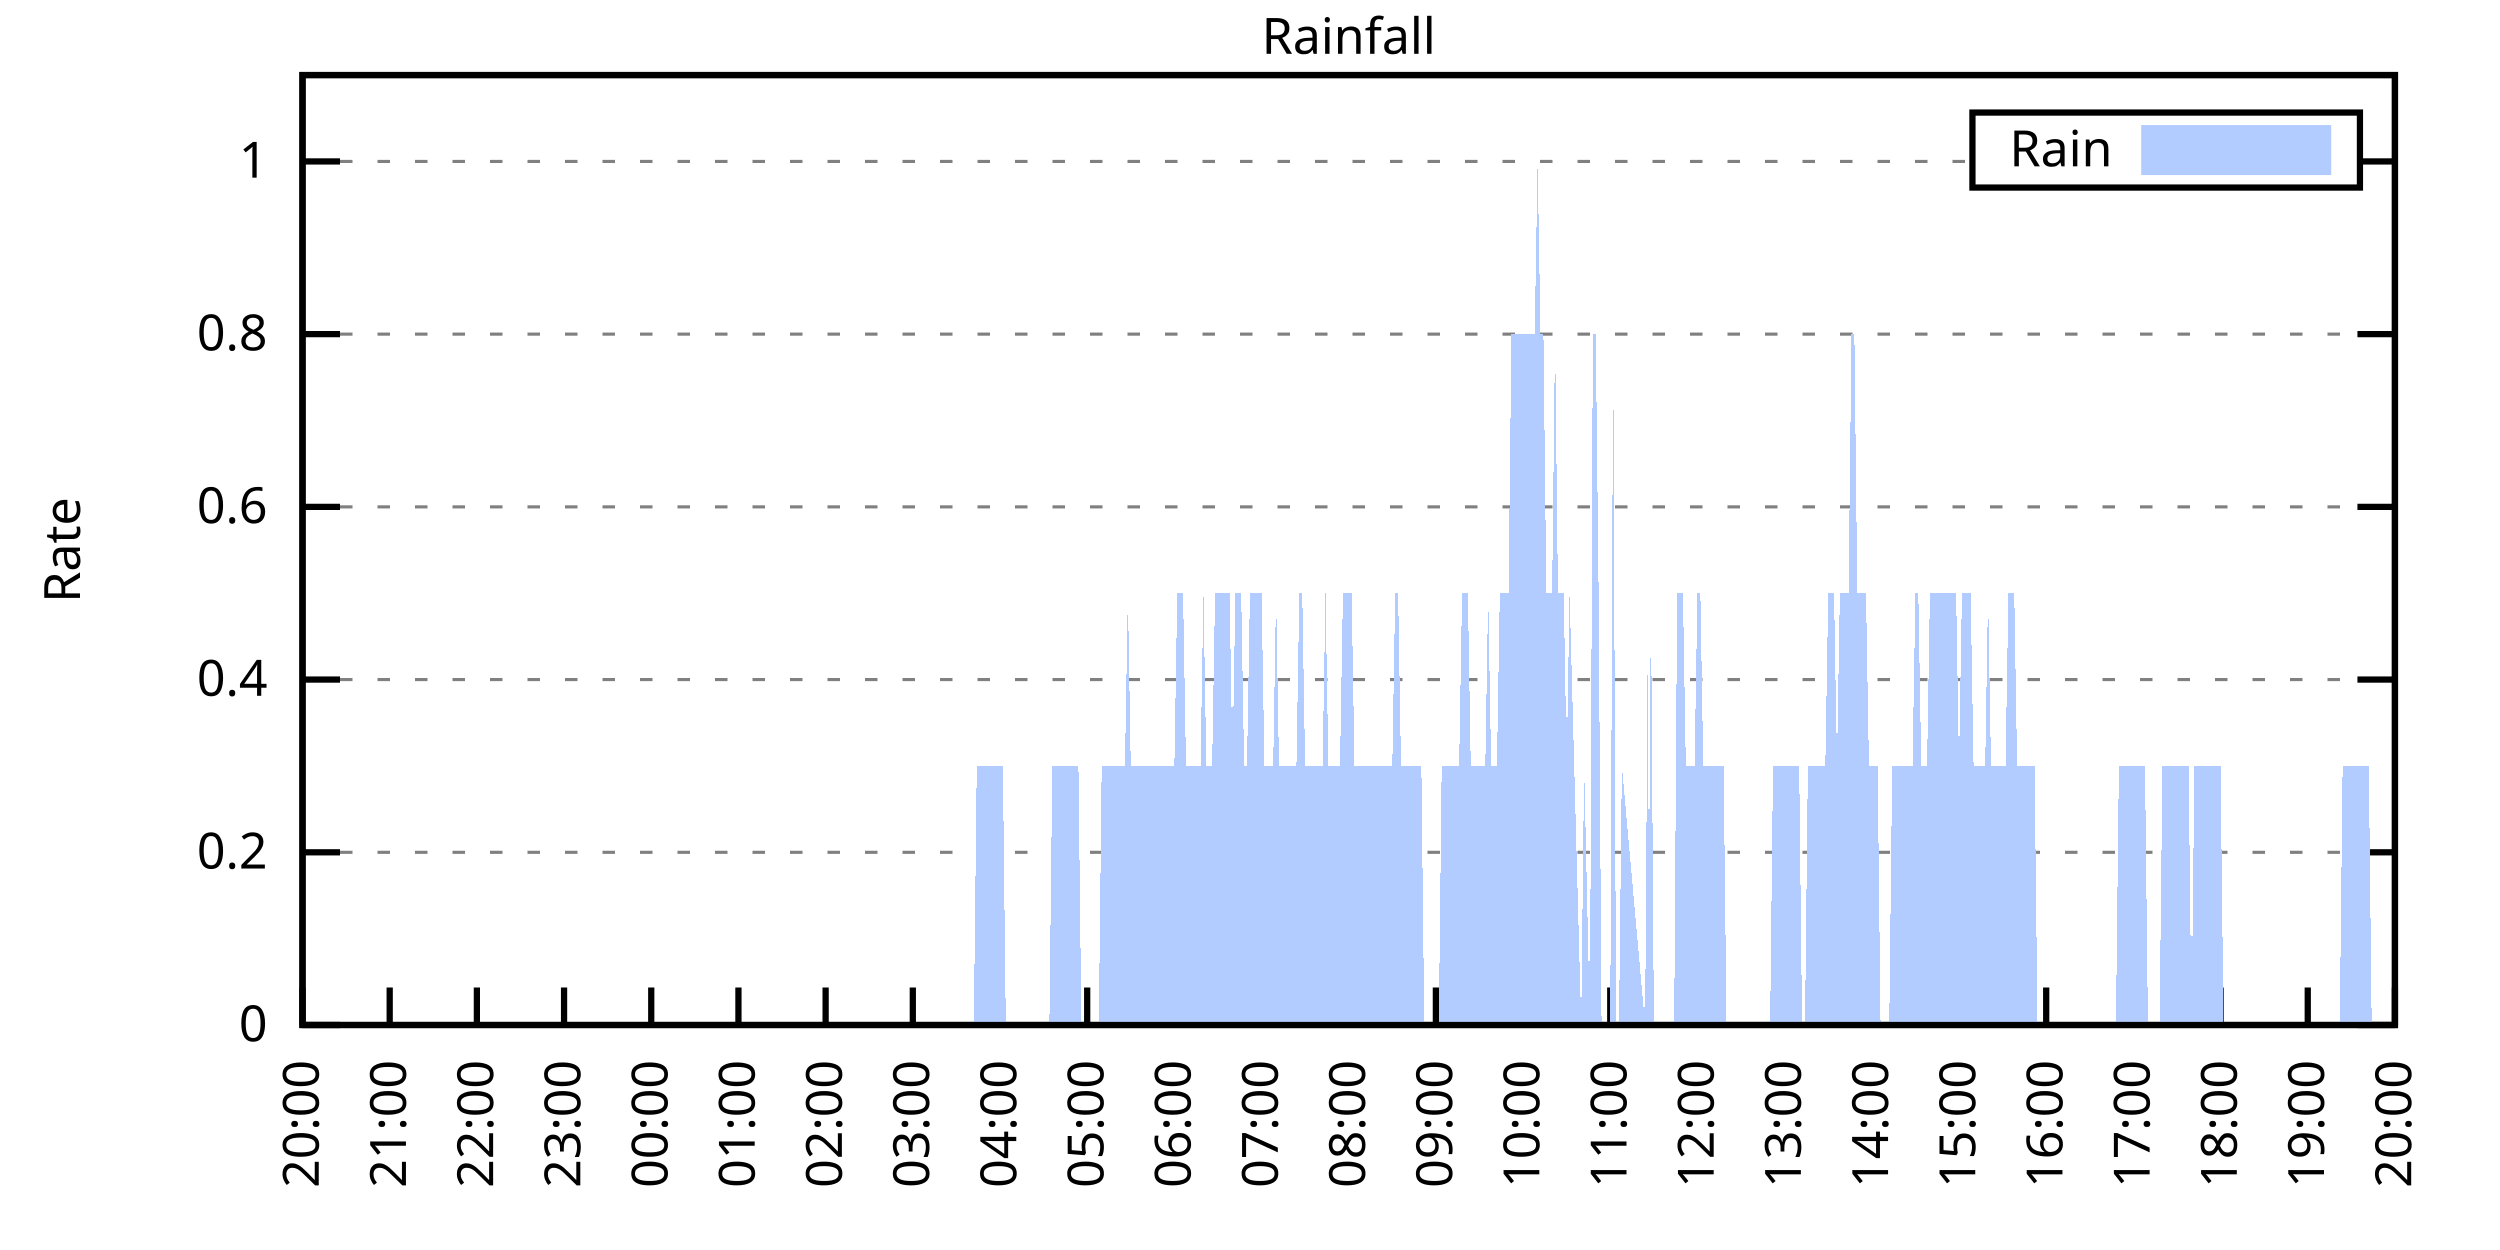
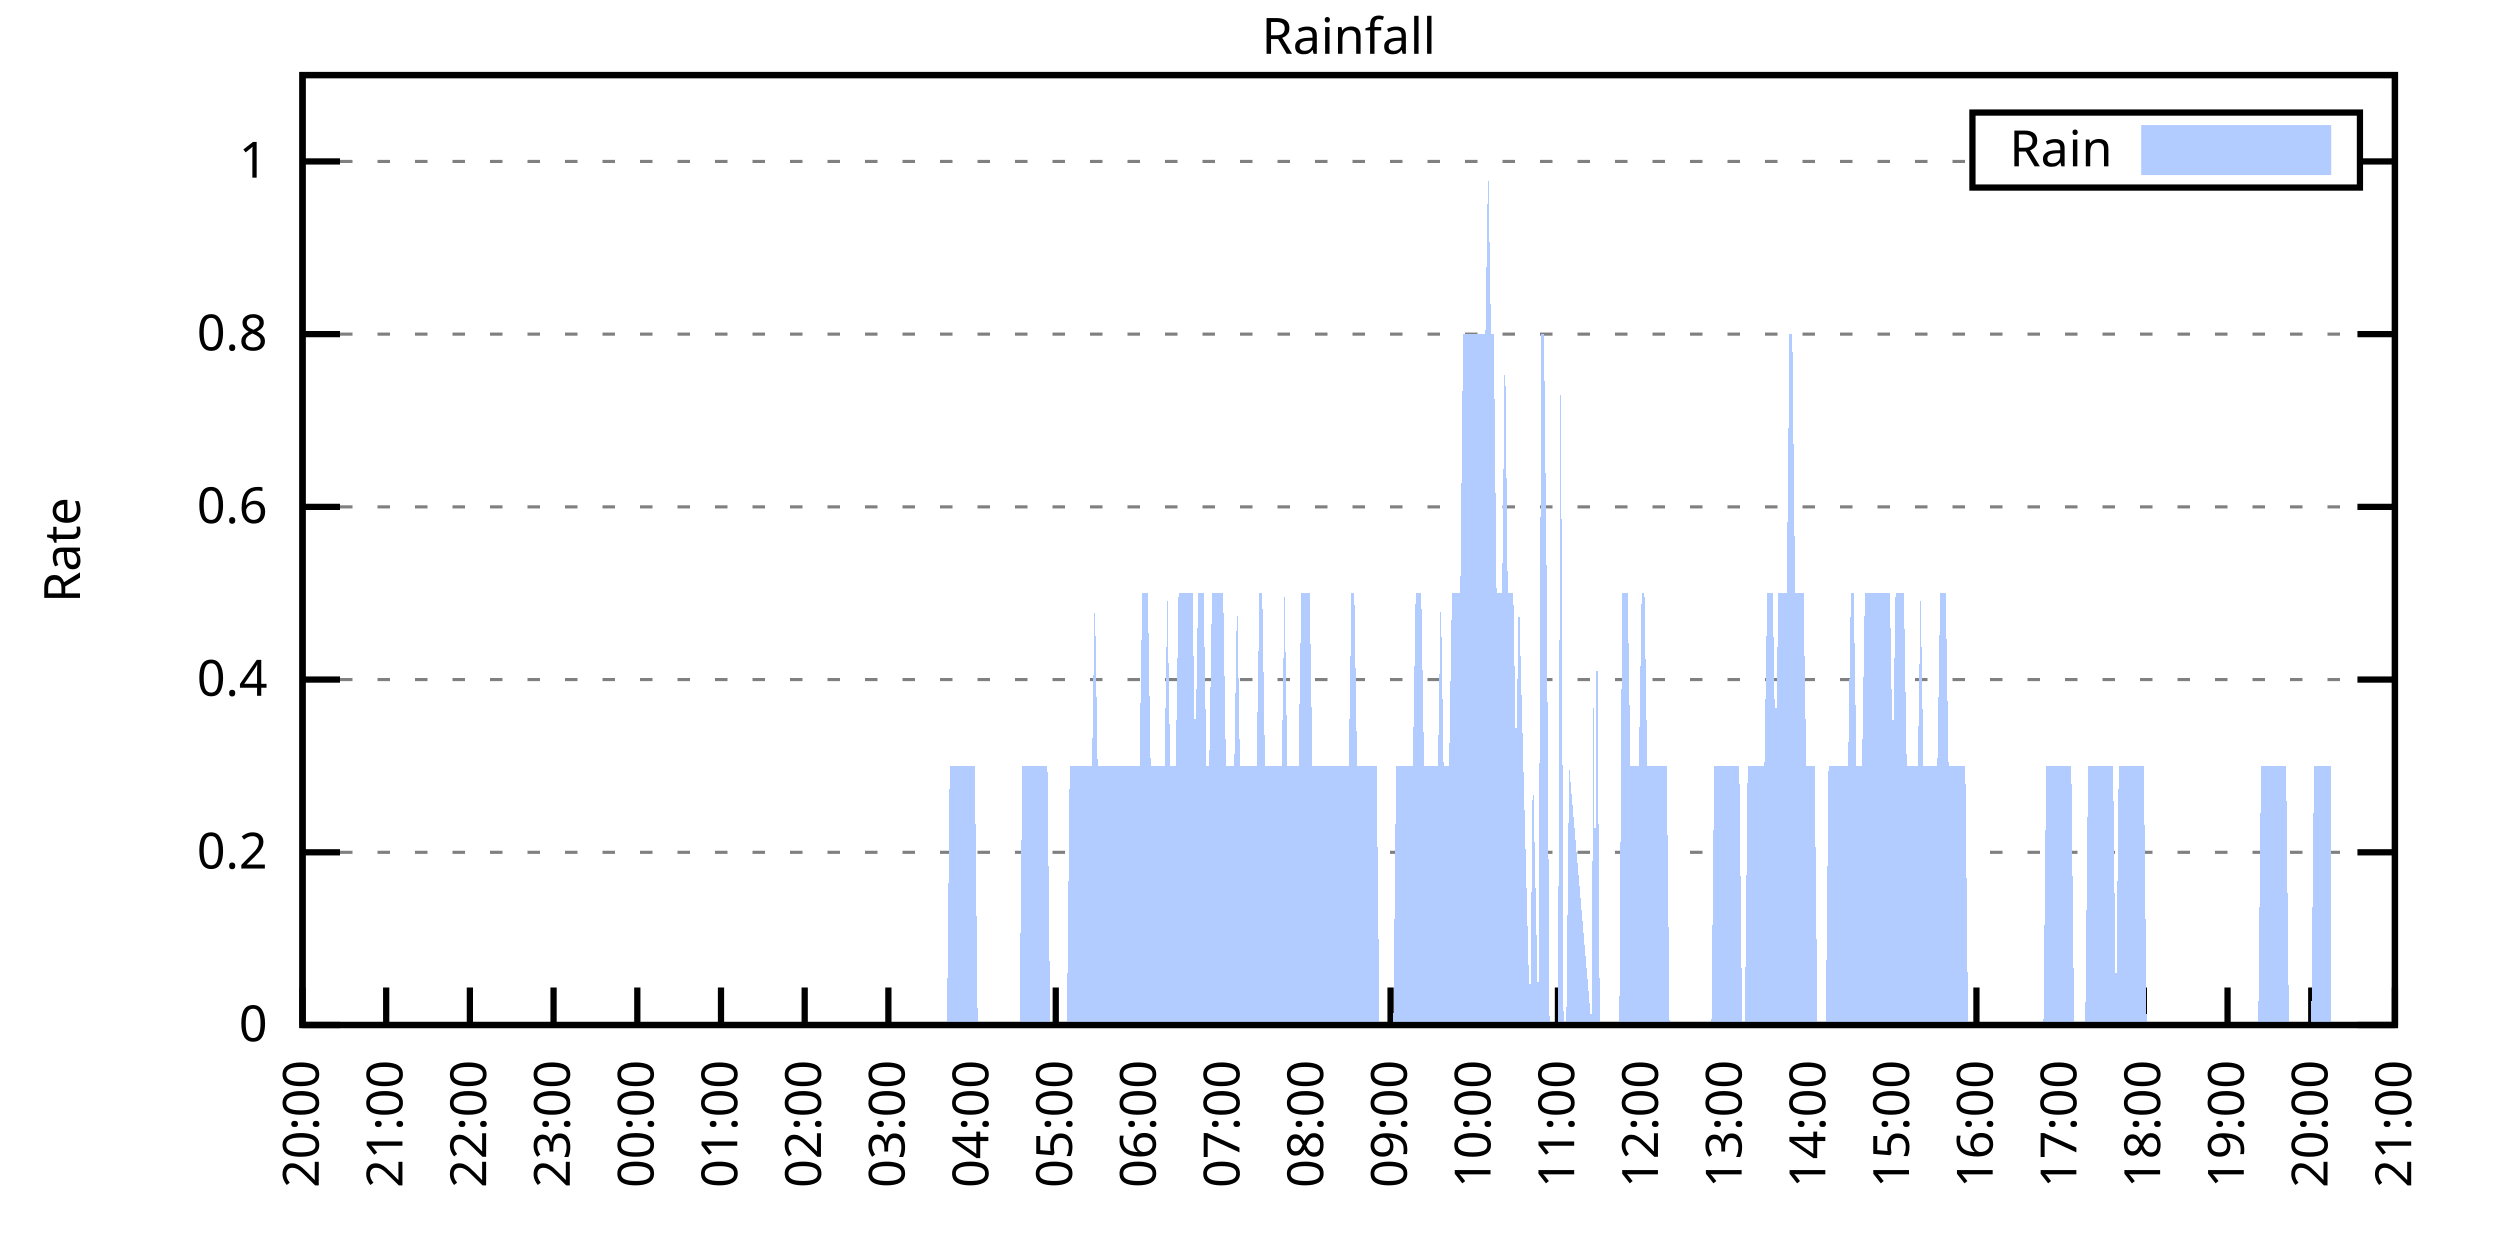
<svg xmlns="http://www.w3.org/2000/svg" xmlns:xlink="http://www.w3.org/1999/xlink" width="400" height="200" viewBox="0 0 400 200">
  <g id="gnuplot_canvas">
    <rect x="0" y="0" width="400" height="200" fill="none" />
    <defs>
      <circle id="gpDot" r="0.5" stroke-width="0.5" stroke="currentColor" />
      <path id="gpPt0" stroke-width="0.333" stroke="currentColor" d="M-1,0 h2 M0,-1 v2" />
      <path id="gpPt1" stroke-width="0.333" stroke="currentColor" d="M-1,-1 L1,1 M1,-1 L-1,1" />
      <path id="gpPt2" stroke-width="0.333" stroke="currentColor" d="M-1,0 L1,0 M0,-1 L0,1 M-1,-1 L1,1 M-1,1 L1,-1" />
      <rect id="gpPt3" stroke-width="0.333" stroke="currentColor" x="-1" y="-1" width="2" height="2" />
      <rect id="gpPt4" stroke-width="0.333" stroke="currentColor" fill="currentColor" x="-1" y="-1" width="2" height="2" />
      <circle id="gpPt5" stroke-width="0.333" stroke="currentColor" cx="0" cy="0" r="1" />
      <use xlink:href="#gpPt5" id="gpPt6" fill="currentColor" stroke="none" />
      <path id="gpPt7" stroke-width="0.333" stroke="currentColor" d="M0,-1.33 L-1.33,0.67 L1.33,0.67 z" />
      <use xlink:href="#gpPt7" id="gpPt8" fill="currentColor" stroke="none" />
      <use xlink:href="#gpPt7" id="gpPt9" stroke="currentColor" transform="rotate(180)" />
      <use xlink:href="#gpPt9" id="gpPt10" fill="currentColor" stroke="none" />
      <use xlink:href="#gpPt3" id="gpPt11" stroke="currentColor" transform="rotate(45)" />
      <use xlink:href="#gpPt11" id="gpPt12" fill="currentColor" stroke="none" />
      <path id="gpPt13" stroke-width="0.333" stroke="currentColor" d="M0,1.330 L1.265,0.411 L0.782,-1.067 L-0.782,-1.076 L-1.265,0.411 z" />
      <use xlink:href="#gpPt13" id="gpPt14" fill="currentColor" stroke="none" />
      <filter id="textbox" filterUnits="objectBoundingBox" x="0" y="0" height="1" width="1">
        <feFlood flood-color="white" flood-opacity="1" result="bgnd" />
        <feComposite in="SourceGraphic" in2="bgnd" operator="atop" />
      </filter>
      <filter id="greybox" filterUnits="objectBoundingBox" x="0" y="0" height="1" width="1">
        <feFlood flood-color="lightgrey" flood-opacity="1" result="grey" />
        <feComposite in="SourceGraphic" in2="grey" operator="atop" />
      </filter>
    </defs>
    <g fill="none" color="white" stroke="currentColor" stroke-width="1.00" stroke-linecap="butt" stroke-linejoin="miter">
</g>
    <g fill="none" color="black" stroke="currentColor" stroke-width="1.00" stroke-linecap="butt" stroke-linejoin="miter">
      <g stroke="none" shape-rendering="crispEdges">
        <polygon fill="rgb(255, 255, 255)" points="48.40,164.00 383.18,164.00 383.18,12.02 48.40,12.02 " />
      </g>
    </g>
    <g fill="none" color="black" stroke="currentColor" stroke-width="1.00" stroke-linecap="butt" stroke-linejoin="miter">
</g>
    <g fill="none" color="black" stroke="black" stroke-width="0.50" stroke-linecap="butt" stroke-linejoin="miter">
</g>
    <g fill="none" color="gray" stroke="currentColor" stroke-width="0.50" stroke-linecap="butt" stroke-linejoin="miter">
      <path stroke="gray" stroke-dasharray="2,4" class="gridline" d="M48.40,164.00 L383.19,164.00  " />
    </g>
    <g fill="none" color="gray" stroke="gray" stroke-width="1.00" stroke-linecap="butt" stroke-linejoin="miter">
</g>
    <g fill="none" color="black" stroke="currentColor" stroke-width="1.00" stroke-linecap="butt" stroke-linejoin="miter">
      <path stroke="black" d="M48.40,164.00 L54.40,164.00 M383.19,164.00 L377.19,164.00  " />
      <g transform="translate(42.80,166.60)" stroke="none" fill="black" font-family="Sans" font-size="8.00" text-anchor="end">
        <text>
          <tspan font-family="Sans"> 0</tspan>
        </text>
      </g>
    </g>
    <g fill="none" color="black" stroke="currentColor" stroke-width="1.00" stroke-linecap="butt" stroke-linejoin="miter">
</g>
    <g fill="none" color="black" stroke="black" stroke-width="0.50" stroke-linecap="butt" stroke-linejoin="miter">
</g>
    <g fill="none" color="gray" stroke="currentColor" stroke-width="0.50" stroke-linecap="butt" stroke-linejoin="miter">
      <path stroke="gray" stroke-dasharray="2,4" class="gridline" d="M48.40,136.37 L383.19,136.37  " />
    </g>
    <g fill="none" color="gray" stroke="gray" stroke-width="1.00" stroke-linecap="butt" stroke-linejoin="miter">
</g>
    <g fill="none" color="black" stroke="currentColor" stroke-width="1.00" stroke-linecap="butt" stroke-linejoin="miter">
      <path stroke="black" d="M48.40,136.37 L54.40,136.37 M383.19,136.37 L377.19,136.37  " />
      <g transform="translate(42.80,138.97)" stroke="none" fill="black" font-family="Sans" font-size="8.00" text-anchor="end">
        <text>
          <tspan font-family="Sans"> 0.2</tspan>
        </text>
      </g>
    </g>
    <g fill="none" color="black" stroke="currentColor" stroke-width="1.00" stroke-linecap="butt" stroke-linejoin="miter">
</g>
    <g fill="none" color="black" stroke="black" stroke-width="0.50" stroke-linecap="butt" stroke-linejoin="miter">
</g>
    <g fill="none" color="gray" stroke="currentColor" stroke-width="0.50" stroke-linecap="butt" stroke-linejoin="miter">
      <path stroke="gray" stroke-dasharray="2,4" class="gridline" d="M48.40,108.73 L383.19,108.73  " />
    </g>
    <g fill="none" color="gray" stroke="gray" stroke-width="1.00" stroke-linecap="butt" stroke-linejoin="miter">
</g>
    <g fill="none" color="black" stroke="currentColor" stroke-width="1.00" stroke-linecap="butt" stroke-linejoin="miter">
      <path stroke="black" d="M48.40,108.73 L54.40,108.73 M383.19,108.73 L377.19,108.73  " />
      <g transform="translate(42.80,111.33)" stroke="none" fill="black" font-family="Sans" font-size="8.00" text-anchor="end">
        <text>
          <tspan font-family="Sans"> 0.4</tspan>
        </text>
      </g>
    </g>
    <g fill="none" color="black" stroke="currentColor" stroke-width="1.00" stroke-linecap="butt" stroke-linejoin="miter">
</g>
    <g fill="none" color="black" stroke="black" stroke-width="0.50" stroke-linecap="butt" stroke-linejoin="miter">
</g>
    <g fill="none" color="gray" stroke="currentColor" stroke-width="0.50" stroke-linecap="butt" stroke-linejoin="miter">
      <path stroke="gray" stroke-dasharray="2,4" class="gridline" d="M48.40,81.10 L383.19,81.10  " />
    </g>
    <g fill="none" color="gray" stroke="gray" stroke-width="1.00" stroke-linecap="butt" stroke-linejoin="miter">
</g>
    <g fill="none" color="black" stroke="currentColor" stroke-width="1.00" stroke-linecap="butt" stroke-linejoin="miter">
      <path stroke="black" d="M48.40,81.10 L54.40,81.10 M383.19,81.10 L377.19,81.10  " />
      <g transform="translate(42.80,83.70)" stroke="none" fill="black" font-family="Sans" font-size="8.00" text-anchor="end">
        <text>
          <tspan font-family="Sans"> 0.6</tspan>
        </text>
      </g>
    </g>
    <g fill="none" color="black" stroke="currentColor" stroke-width="1.00" stroke-linecap="butt" stroke-linejoin="miter">
</g>
    <g fill="none" color="black" stroke="black" stroke-width="0.50" stroke-linecap="butt" stroke-linejoin="miter">
</g>
    <g fill="none" color="gray" stroke="currentColor" stroke-width="0.50" stroke-linecap="butt" stroke-linejoin="miter">
      <path stroke="gray" stroke-dasharray="2,4" class="gridline" d="M48.40,53.46 L383.19,53.46  " />
    </g>
    <g fill="none" color="gray" stroke="gray" stroke-width="1.00" stroke-linecap="butt" stroke-linejoin="miter">
</g>
    <g fill="none" color="black" stroke="currentColor" stroke-width="1.00" stroke-linecap="butt" stroke-linejoin="miter">
      <path stroke="black" d="M48.40,53.46 L54.40,53.46 M383.19,53.46 L377.19,53.46  " />
      <g transform="translate(42.80,56.06)" stroke="none" fill="black" font-family="Sans" font-size="8.00" text-anchor="end">
        <text>
          <tspan font-family="Sans"> 0.8</tspan>
        </text>
      </g>
    </g>
    <g fill="none" color="black" stroke="currentColor" stroke-width="1.00" stroke-linecap="butt" stroke-linejoin="miter">
</g>
    <g fill="none" color="black" stroke="black" stroke-width="0.50" stroke-linecap="butt" stroke-linejoin="miter">
</g>
    <g fill="none" color="gray" stroke="currentColor" stroke-width="0.50" stroke-linecap="butt" stroke-linejoin="miter">
      <path stroke="gray" stroke-dasharray="2,4" class="gridline" d="M48.40,25.83 L315.59,25.83 M377.59,25.83 L383.19,25.83  " />
    </g>
    <g fill="none" color="gray" stroke="gray" stroke-width="1.00" stroke-linecap="butt" stroke-linejoin="miter">
</g>
    <g fill="none" color="black" stroke="currentColor" stroke-width="1.00" stroke-linecap="butt" stroke-linejoin="miter">
      <path stroke="black" d="M48.40,25.83 L54.40,25.83 M383.19,25.83 L377.19,25.83  " />
      <g transform="translate(42.80,28.43)" stroke="none" fill="black" font-family="Sans" font-size="8.00" text-anchor="end">
        <text>
          <tspan font-family="Sans"> 1</tspan>
        </text>
      </g>
    </g>
    <g fill="none" color="black" stroke="currentColor" stroke-width="1.00" stroke-linecap="butt" stroke-linejoin="miter">
      <path stroke="black" d="M48.40,164.00 L48.40,158.00  " />
      <g transform="translate(51.00,169.60) rotate(270.00)" stroke="none" fill="black" font-family="Sans" font-size="8.00" text-anchor="end">
        <text>
          <tspan font-family="Sans">20:00</tspan>
        </text>
      </g>
    </g>
    <g fill="none" color="black" stroke="currentColor" stroke-width="1.00" stroke-linecap="butt" stroke-linejoin="miter">
-       <path stroke="black" d="M62.35,164.00 L62.35,158.00  " />
-       <g transform="translate(64.95,169.60) rotate(270.00)" stroke="none" fill="black" font-family="Sans" font-size="8.00" text-anchor="end">
+       <path stroke="black" d="M61.79,164.00 L61.79,158.00  " />
+       <g transform="translate(64.39,169.60) rotate(270.00)" stroke="none" fill="black" font-family="Sans" font-size="8.00" text-anchor="end">
        <text>
          <tspan font-family="Sans">21:00</tspan>
        </text>
      </g>
    </g>
    <g fill="none" color="black" stroke="currentColor" stroke-width="1.00" stroke-linecap="butt" stroke-linejoin="miter">
-       <path stroke="black" d="M76.30,164.00 L76.30,158.00  " />
-       <g transform="translate(78.90,169.60) rotate(270.00)" stroke="none" fill="black" font-family="Sans" font-size="8.00" text-anchor="end">
+       <path stroke="black" d="M75.18,164.00 L75.18,158.00  " />
+       <g transform="translate(77.78,169.60) rotate(270.00)" stroke="none" fill="black" font-family="Sans" font-size="8.00" text-anchor="end">
        <text>
          <tspan font-family="Sans">22:00</tspan>
        </text>
      </g>
    </g>
    <g fill="none" color="black" stroke="currentColor" stroke-width="1.00" stroke-linecap="butt" stroke-linejoin="miter">
-       <path stroke="black" d="M90.25,164.00 L90.25,158.00  " />
-       <g transform="translate(92.85,169.60) rotate(270.00)" stroke="none" fill="black" font-family="Sans" font-size="8.00" text-anchor="end">
+       <path stroke="black" d="M88.57,164.00 L88.57,158.00  " />
+       <g transform="translate(91.17,169.60) rotate(270.00)" stroke="none" fill="black" font-family="Sans" font-size="8.00" text-anchor="end">
        <text>
          <tspan font-family="Sans">23:00</tspan>
        </text>
      </g>
    </g>
    <g fill="none" color="black" stroke="currentColor" stroke-width="1.00" stroke-linecap="butt" stroke-linejoin="miter">
-       <path stroke="black" d="M104.20,164.00 L104.20,158.00  " />
-       <g transform="translate(106.80,169.60) rotate(270.00)" stroke="none" fill="black" font-family="Sans" font-size="8.00" text-anchor="end">
+       <path stroke="black" d="M101.97,164.00 L101.97,158.00  " />
+       <g transform="translate(104.57,169.60) rotate(270.00)" stroke="none" fill="black" font-family="Sans" font-size="8.00" text-anchor="end">
        <text>
          <tspan font-family="Sans">00:00</tspan>
        </text>
      </g>
    </g>
    <g fill="none" color="black" stroke="currentColor" stroke-width="1.00" stroke-linecap="butt" stroke-linejoin="miter">
-       <path stroke="black" d="M118.15,164.00 L118.15,158.00  " />
-       <g transform="translate(120.75,169.60) rotate(270.00)" stroke="none" fill="black" font-family="Sans" font-size="8.00" text-anchor="end">
+       <path stroke="black" d="M115.36,164.00 L115.36,158.00  " />
+       <g transform="translate(117.96,169.60) rotate(270.00)" stroke="none" fill="black" font-family="Sans" font-size="8.00" text-anchor="end">
        <text>
          <tspan font-family="Sans">01:00</tspan>
        </text>
      </g>
    </g>
    <g fill="none" color="black" stroke="currentColor" stroke-width="1.00" stroke-linecap="butt" stroke-linejoin="miter">
-       <path stroke="black" d="M132.10,164.00 L132.10,158.00  " />
-       <g transform="translate(134.70,169.60) rotate(270.00)" stroke="none" fill="black" font-family="Sans" font-size="8.00" text-anchor="end">
+       <path stroke="black" d="M128.75,164.00 L128.75,158.00  " />
+       <g transform="translate(131.35,169.60) rotate(270.00)" stroke="none" fill="black" font-family="Sans" font-size="8.00" text-anchor="end">
        <text>
          <tspan font-family="Sans">02:00</tspan>
        </text>
      </g>
    </g>
    <g fill="none" color="black" stroke="currentColor" stroke-width="1.00" stroke-linecap="butt" stroke-linejoin="miter">
-       <path stroke="black" d="M146.05,164.00 L146.05,158.00  " />
-       <g transform="translate(148.65,169.60) rotate(270.00)" stroke="none" fill="black" font-family="Sans" font-size="8.00" text-anchor="end">
+       <path stroke="black" d="M142.14,164.00 L142.14,158.00  " />
+       <g transform="translate(144.74,169.60) rotate(270.00)" stroke="none" fill="black" font-family="Sans" font-size="8.00" text-anchor="end">
        <text>
          <tspan font-family="Sans">03:00</tspan>
        </text>
      </g>
    </g>
    <g fill="none" color="black" stroke="currentColor" stroke-width="1.00" stroke-linecap="butt" stroke-linejoin="miter">
-       <path stroke="black" d="M160.00,164.00 L160.00,158.00  " />
-       <g transform="translate(162.60,169.60) rotate(270.00)" stroke="none" fill="black" font-family="Sans" font-size="8.00" text-anchor="end">
+       <path stroke="black" d="M155.53,164.00 L155.53,158.00  " />
+       <g transform="translate(158.13,169.60) rotate(270.00)" stroke="none" fill="black" font-family="Sans" font-size="8.00" text-anchor="end">
        <text>
          <tspan font-family="Sans">04:00</tspan>
        </text>
      </g>
    </g>
    <g fill="none" color="black" stroke="currentColor" stroke-width="1.00" stroke-linecap="butt" stroke-linejoin="miter">
-       <path stroke="black" d="M173.95,164.00 L173.95,158.00  " />
-       <g transform="translate(176.55,169.60) rotate(270.00)" stroke="none" fill="black" font-family="Sans" font-size="8.00" text-anchor="end">
+       <path stroke="black" d="M168.92,164.00 L168.92,158.00  " />
+       <g transform="translate(171.52,169.60) rotate(270.00)" stroke="none" fill="black" font-family="Sans" font-size="8.00" text-anchor="end">
        <text>
          <tspan font-family="Sans">05:00</tspan>
        </text>
      </g>
    </g>
    <g fill="none" color="black" stroke="currentColor" stroke-width="1.00" stroke-linecap="butt" stroke-linejoin="miter">
-       <path stroke="black" d="M187.90,164.00 L187.90,158.00  " />
-       <g transform="translate(190.50,169.60) rotate(270.00)" stroke="none" fill="black" font-family="Sans" font-size="8.00" text-anchor="end">
+       <path stroke="black" d="M182.32,164.00 L182.32,158.00  " />
+       <g transform="translate(184.92,169.60) rotate(270.00)" stroke="none" fill="black" font-family="Sans" font-size="8.00" text-anchor="end">
        <text>
          <tspan font-family="Sans">06:00</tspan>
        </text>
      </g>
    </g>
    <g fill="none" color="black" stroke="currentColor" stroke-width="1.00" stroke-linecap="butt" stroke-linejoin="miter">
-       <path stroke="black" d="M201.85,164.00 L201.85,158.00  " />
-       <g transform="translate(204.45,169.60) rotate(270.00)" stroke="none" fill="black" font-family="Sans" font-size="8.00" text-anchor="end">
+       <path stroke="black" d="M195.71,164.00 L195.71,158.00  " />
+       <g transform="translate(198.31,169.60) rotate(270.00)" stroke="none" fill="black" font-family="Sans" font-size="8.00" text-anchor="end">
        <text>
          <tspan font-family="Sans">07:00</tspan>
        </text>
      </g>
    </g>
    <g fill="none" color="black" stroke="currentColor" stroke-width="1.00" stroke-linecap="butt" stroke-linejoin="miter">
-       <path stroke="black" d="M215.80,164.00 L215.80,158.00  " />
-       <g transform="translate(218.40,169.60) rotate(270.00)" stroke="none" fill="black" font-family="Sans" font-size="8.00" text-anchor="end">
+       <path stroke="black" d="M209.10,164.00 L209.10,158.00  " />
+       <g transform="translate(211.70,169.60) rotate(270.00)" stroke="none" fill="black" font-family="Sans" font-size="8.00" text-anchor="end">
        <text>
          <tspan font-family="Sans">08:00</tspan>
        </text>
      </g>
    </g>
    <g fill="none" color="black" stroke="currentColor" stroke-width="1.00" stroke-linecap="butt" stroke-linejoin="miter">
-       <path stroke="black" d="M229.74,164.00 L229.74,158.00  " />
-       <g transform="translate(232.34,169.60) rotate(270.00)" stroke="none" fill="black" font-family="Sans" font-size="8.00" text-anchor="end">
+       <path stroke="black" d="M222.49,164.00 L222.49,158.00  " />
+       <g transform="translate(225.09,169.60) rotate(270.00)" stroke="none" fill="black" font-family="Sans" font-size="8.00" text-anchor="end">
        <text>
          <tspan font-family="Sans">09:00</tspan>
        </text>
      </g>
    </g>
    <g fill="none" color="black" stroke="currentColor" stroke-width="1.00" stroke-linecap="butt" stroke-linejoin="miter">
-       <path stroke="black" d="M243.69,164.00 L243.69,158.00  " />
-       <g transform="translate(246.29,169.60) rotate(270.00)" stroke="none" fill="black" font-family="Sans" font-size="8.00" text-anchor="end">
+       <path stroke="black" d="M235.88,164.00 L235.88,158.00  " />
+       <g transform="translate(238.48,169.60) rotate(270.00)" stroke="none" fill="black" font-family="Sans" font-size="8.00" text-anchor="end">
        <text>
          <tspan font-family="Sans">10:00</tspan>
        </text>
      </g>
    </g>
    <g fill="none" color="black" stroke="currentColor" stroke-width="1.00" stroke-linecap="butt" stroke-linejoin="miter">
-       <path stroke="black" d="M257.64,164.00 L257.64,158.00  " />
-       <g transform="translate(260.24,169.60) rotate(270.00)" stroke="none" fill="black" font-family="Sans" font-size="8.00" text-anchor="end">
+       <path stroke="black" d="M249.27,164.00 L249.27,158.00  " />
+       <g transform="translate(251.87,169.60) rotate(270.00)" stroke="none" fill="black" font-family="Sans" font-size="8.00" text-anchor="end">
        <text>
          <tspan font-family="Sans">11:00</tspan>
        </text>
      </g>
    </g>
    <g fill="none" color="black" stroke="currentColor" stroke-width="1.00" stroke-linecap="butt" stroke-linejoin="miter">
-       <path stroke="black" d="M271.59,164.00 L271.59,158.00  " />
-       <g transform="translate(274.19,169.60) rotate(270.00)" stroke="none" fill="black" font-family="Sans" font-size="8.00" text-anchor="end">
+       <path stroke="black" d="M262.67,164.00 L262.67,158.00  " />
+       <g transform="translate(265.27,169.60) rotate(270.00)" stroke="none" fill="black" font-family="Sans" font-size="8.00" text-anchor="end">
        <text>
          <tspan font-family="Sans">12:00</tspan>
        </text>
      </g>
    </g>
    <g fill="none" color="black" stroke="currentColor" stroke-width="1.00" stroke-linecap="butt" stroke-linejoin="miter">
-       <path stroke="black" d="M285.54,164.00 L285.54,158.00  " />
-       <g transform="translate(288.14,169.60) rotate(270.00)" stroke="none" fill="black" font-family="Sans" font-size="8.00" text-anchor="end">
+       <path stroke="black" d="M276.06,164.00 L276.06,158.00  " />
+       <g transform="translate(278.66,169.60) rotate(270.00)" stroke="none" fill="black" font-family="Sans" font-size="8.00" text-anchor="end">
        <text>
          <tspan font-family="Sans">13:00</tspan>
        </text>
      </g>
    </g>
    <g fill="none" color="black" stroke="currentColor" stroke-width="1.00" stroke-linecap="butt" stroke-linejoin="miter">
-       <path stroke="black" d="M299.49,164.00 L299.49,158.00  " />
-       <g transform="translate(302.09,169.60) rotate(270.00)" stroke="none" fill="black" font-family="Sans" font-size="8.00" text-anchor="end">
+       <path stroke="black" d="M289.45,164.00 L289.45,158.00  " />
+       <g transform="translate(292.05,169.60) rotate(270.00)" stroke="none" fill="black" font-family="Sans" font-size="8.00" text-anchor="end">
        <text>
          <tspan font-family="Sans">14:00</tspan>
        </text>
      </g>
    </g>
    <g fill="none" color="black" stroke="currentColor" stroke-width="1.00" stroke-linecap="butt" stroke-linejoin="miter">
-       <path stroke="black" d="M313.44,164.00 L313.44,158.00  " />
-       <g transform="translate(316.04,169.60) rotate(270.00)" stroke="none" fill="black" font-family="Sans" font-size="8.00" text-anchor="end">
+       <path stroke="black" d="M302.84,164.00 L302.84,158.00  " />
+       <g transform="translate(305.44,169.60) rotate(270.00)" stroke="none" fill="black" font-family="Sans" font-size="8.00" text-anchor="end">
        <text>
          <tspan font-family="Sans">15:00</tspan>
        </text>
      </g>
    </g>
    <g fill="none" color="black" stroke="currentColor" stroke-width="1.00" stroke-linecap="butt" stroke-linejoin="miter">
-       <path stroke="black" d="M327.39,164.00 L327.39,158.00  " />
-       <g transform="translate(329.99,169.60) rotate(270.00)" stroke="none" fill="black" font-family="Sans" font-size="8.00" text-anchor="end">
+       <path stroke="black" d="M316.23,164.00 L316.23,158.00  " />
+       <g transform="translate(318.83,169.60) rotate(270.00)" stroke="none" fill="black" font-family="Sans" font-size="8.00" text-anchor="end">
        <text>
          <tspan font-family="Sans">16:00</tspan>
        </text>
      </g>
    </g>
    <g fill="none" color="black" stroke="currentColor" stroke-width="1.00" stroke-linecap="butt" stroke-linejoin="miter">
-       <path stroke="black" d="M341.34,164.00 L341.34,158.00  " />
-       <g transform="translate(343.94,169.60) rotate(270.00)" stroke="none" fill="black" font-family="Sans" font-size="8.00" text-anchor="end">
+       <path stroke="black" d="M329.62,164.00 L329.62,158.00  " />
+       <g transform="translate(332.22,169.60) rotate(270.00)" stroke="none" fill="black" font-family="Sans" font-size="8.00" text-anchor="end">
        <text>
          <tspan font-family="Sans">17:00</tspan>
        </text>
      </g>
    </g>
    <g fill="none" color="black" stroke="currentColor" stroke-width="1.00" stroke-linecap="butt" stroke-linejoin="miter">
-       <path stroke="black" d="M355.29,164.00 L355.29,158.00  " />
-       <g transform="translate(357.89,169.60) rotate(270.00)" stroke="none" fill="black" font-family="Sans" font-size="8.00" text-anchor="end">
+       <path stroke="black" d="M343.02,164.00 L343.02,158.00  " />
+       <g transform="translate(345.62,169.60) rotate(270.00)" stroke="none" fill="black" font-family="Sans" font-size="8.00" text-anchor="end">
        <text>
          <tspan font-family="Sans">18:00</tspan>
        </text>
      </g>
    </g>
    <g fill="none" color="black" stroke="currentColor" stroke-width="1.00" stroke-linecap="butt" stroke-linejoin="miter">
-       <path stroke="black" d="M369.24,164.00 L369.24,158.00  " />
-       <g transform="translate(371.84,169.60) rotate(270.00)" stroke="none" fill="black" font-family="Sans" font-size="8.00" text-anchor="end">
+       <path stroke="black" d="M356.41,164.00 L356.41,158.00  " />
+       <g transform="translate(359.01,169.60) rotate(270.00)" stroke="none" fill="black" font-family="Sans" font-size="8.00" text-anchor="end">
        <text>
          <tspan font-family="Sans">19:00</tspan>
+         </text>
+       </g>
+     </g>
+     <g fill="none" color="black" stroke="currentColor" stroke-width="1.00" stroke-linecap="butt" stroke-linejoin="miter">
+       <path stroke="black" d="M369.80,164.00 L369.80,158.00  " />
+       <g transform="translate(372.40,169.60) rotate(270.00)" stroke="none" fill="black" font-family="Sans" font-size="8.00" text-anchor="end">
+         <text>
+           <tspan font-family="Sans">20:00</tspan>
        </text>
      </g>
    </g>
    <g fill="none" color="black" stroke="currentColor" stroke-width="1.00" stroke-linecap="butt" stroke-linejoin="miter">
      <path stroke="black" d="M383.19,164.00 L383.19,158.00  " />
      <g transform="translate(385.79,169.60) rotate(270.00)" stroke="none" fill="black" font-family="Sans" font-size="8.00" text-anchor="end">
        <text>
-           <tspan font-family="Sans">20:00</tspan>
+           <tspan font-family="Sans">21:00</tspan>
        </text>
      </g>
    </g>
    <g fill="none" color="black" stroke="currentColor" stroke-width="1.00" stroke-linecap="butt" stroke-linejoin="miter">
</g>
    <g fill="none" color="black" stroke="currentColor" stroke-width="1.00" stroke-linecap="butt" stroke-linejoin="miter">
      <path stroke="black" d="M48.40,12.01 L48.40,164.00 L383.19,164.00 L383.19,12.01 L48.40,12.01 Z  " />
    </g>
    <g fill="none" color="black" stroke="currentColor" stroke-width="1.00" stroke-linecap="butt" stroke-linejoin="miter">
</g>
    <g fill="none" color="black" stroke="currentColor" stroke-width="1.00" stroke-linecap="butt" stroke-linejoin="miter">
      <path stroke="black" d="M315.59,30.01 L315.59,18.01 L377.59,18.01 L377.59,30.01 L315.59,30.01 Z  " />
    </g>
    <g id="Rainfall_plot_1">
      <g fill="none" color="white" stroke="black" stroke-width="2.00" stroke-linecap="butt" stroke-linejoin="miter">
</g>
      <g fill="none" color="black" stroke="currentColor" stroke-width="2.00" stroke-linecap="butt" stroke-linejoin="miter">
        <g transform="translate(337.99,26.61)" stroke="none" fill="black" font-family="Sans" font-size="8.00" text-anchor="end">
          <text>
            <tspan font-family="Sans">Rain</tspan>
          </text>
        </g>
      </g>
      <g fill="none" color="black" stroke="currentColor" stroke-width="2.00" stroke-linecap="butt" stroke-linejoin="miter">
        <g stroke="none" shape-rendering="crispEdges">
          <polygon fill="rgb(178, 204, 255)" points="343.59,27.01 371.99,27.01 371.99,21.01 343.59,21.01 " />
        </g>
        <path stroke="rgb(178, 204, 255)" d="M343.59,27.01 L371.99,27.01 L371.99,21.01 L343.59,21.01 L343.59,27.01 Z  " />
      </g>
      <g fill="none" color="black" stroke="currentColor" stroke-width="2.00" stroke-linecap="butt" stroke-linejoin="miter">
        <g stroke="none" shape-rendering="crispEdges">
-           <polygon fill="rgb(178, 204, 255)" points="48.86,164.00 49.33,164.00 49.79,164.00 50.26,164.00 50.72,164.00 51.19,164.00 51.65,164.00 52.12,164.00 52.58,164.00 53.05,164.00 53.51,164.00 53.98,164.00 54.44,164.00 54.91,164.00 55.37,164.00 55.84,164.00 56.30,164.00 56.77,164.00 57.23,164.00 57.70,164.00 58.16,164.00 58.63,164.00 59.09,164.00 59.56,164.00 60.02,164.00 60.49,164.00 60.95,164.00 61.42,164.00 61.88,164.00 62.35,164.00 62.81,164.00 63.28,164.00 63.74,164.00 64.21,164.00 64.67,164.00 65.14,164.00 65.60,164.00 66.07,164.00 66.53,164.00 67.00,164.00 67.46,164.00 67.93,164.00 68.39,164.00 68.86,164.00 69.32,164.00 69.79,164.00 70.25,164.00 70.72,164.00 71.18,164.00 71.65,164.00 72.11,164.00 72.58,164.00 73.04,164.00 73.51,164.00 73.97,164.00 74.44,164.00 74.90,164.00 75.37,164.00 75.83,164.00 76.30,164.00 76.76,164.00 77.23,164.00 77.69,164.00 78.16,164.00 78.62,164.00 79.09,164.00 79.55,164.00 80.02,164.00 80.48,164.00 80.95,164.00 81.41,164.00 81.88,164.00 82.34,164.00 82.81,164.00 83.27,164.00 83.74,164.00 84.20,164.00 84.67,164.00 85.13,164.00 85.60,164.00 86.06,164.00 86.53,164.00 86.99,164.00 87.46,164.00 87.92,164.00 88.39,164.00 88.85,164.00 89.32,164.00 89.78,164.00 90.25,164.00 90.71,164.00 91.18,164.00 91.64,164.00 92.11,164.00 92.57,164.00 93.04,164.00 93.50,164.00 93.97,164.00 94.43,164.00 94.90,164.00 95.36,164.00 95.83,164.00 96.29,164.00 96.76,164.00 97.22,164.00 97.69,164.00 98.15,164.00 98.62,164.00 99.08,164.00 99.55,164.00 100.01,164.00 100.48,164.00 100.94,164.00 101.41,164.00 101.87,164.00 102.34,164.00 102.80,164.00 103.27,164.00 103.73,164.00 104.20,164.00 104.66,164.00 105.13,164.00 105.59,164.00 106.06,164.00 106.52,164.00 106.99,164.00 107.45,164.00 107.92,164.00 108.38,164.00 108.85,164.00 109.31,164.00 109.78,164.00 110.24,164.00 110.71,164.00 111.17,164.00 111.64,164.00 112.10,164.00 112.57,164.00 113.03,164.00 113.50,164.00 113.96,164.00 114.43,164.00 114.89,164.00 115.36,164.00 115.82,164.00 116.29,164.00 116.75,164.00 117.22,164.00 117.68,164.00 118.15,164.00 118.61,164.00 119.08,164.00 119.54,164.00 120.01,164.00 120.47,164.00 120.94,164.00 121.40,164.00 121.87,164.00 122.33,164.00 122.80,164.00 123.26,164.00 123.73,164.00 124.19,164.00 124.66,164.00 125.12,164.00 125.59,164.00 126.05,164.00 126.52,164.00 126.98,164.00 127.45,164.00 127.91,164.00 128.38,164.00 128.84,164.00 129.31,164.00 129.77,164.00 130.24,164.00 130.70,164.00 131.17,164.00 131.63,164.00 132.10,164.00 132.56,164.00 133.03,164.00 133.49,164.00 133.96,164.00 134.42,164.00 134.89,164.00 135.35,164.00 135.82,164.00 136.28,164.00 136.75,164.00 137.21,164.00 137.68,164.00 138.14,164.00 138.61,164.00 139.07,164.00 139.54,164.00 140.00,164.00 140.47,164.00 140.93,164.00 141.40,164.00 141.86,164.00 142.33,164.00 142.79,164.00 143.26,164.00 143.72,164.00 144.19,164.00 144.65,164.00 145.12,164.00 145.58,164.00 146.05,164.00 146.51,164.00 146.98,164.00 147.44,164.00 147.91,164.00 148.37,164.00 148.84,164.00 149.30,164.00 149.77,164.00 150.23,164.00 150.70,164.00 151.16,164.00 151.63,164.00 152.09,164.00 152.56,164.00 153.02,164.00 153.49,164.00 153.95,164.00 154.42,164.00 154.88,164.00 155.35,164.00 155.81,164.00 156.28,122.55 156.74,122.55 157.21,122.55 157.67,122.55 158.14,122.55 158.60,122.55 159.07,122.55 159.53,122.55 160.00,122.55 160.46,122.55 160.93,164.00 161.39,164.00 161.86,164.00 162.32,164.00 162.79,164.00 163.25,164.00 163.72,164.00 164.18,164.00 164.65,164.00 165.11,164.00 165.58,164.00 166.04,164.00 166.51,164.00 166.97,164.00 167.44,164.00 167.90,164.00 168.37,122.55 168.83,122.55 169.30,122.55 169.76,122.55 170.23,122.55 170.69,122.55 171.16,122.55 171.62,122.55 172.09,122.55 172.55,122.55 173.02,164.00 173.48,164.00 173.95,164.00 174.41,164.00 174.88,164.00 175.34,164.00 175.81,164.00 176.27,122.55 176.74,122.55 177.20,122.55 177.67,122.55 178.13,122.55 178.60,122.55 179.06,122.55 179.53,122.55 179.99,122.55 180.46,94.91 180.92,122.55 181.39,122.55 181.85,122.55 182.32,122.55 182.78,122.55 183.25,122.55 183.71,122.55 184.18,122.55 184.64,122.55 185.11,122.55 185.57,122.55 186.04,122.55 186.50,122.55 186.97,122.55 187.43,122.55 187.90,122.55 188.36,94.91 188.83,94.91 189.29,94.91 189.76,122.55 190.22,122.55 190.69,122.55 191.15,122.55 191.62,122.55 192.08,122.55 192.55,94.91 193.01,122.55 193.48,122.55 193.94,122.55 194.41,94.91 194.87,94.91 195.34,94.91 195.80,94.91 196.27,94.91 196.73,94.91 197.20,122.55 197.66,94.91 198.13,94.91 198.59,94.91 199.06,122.55 199.52,122.55 199.99,94.91 200.45,94.91 200.92,94.91 201.38,94.91 201.85,94.91 202.31,122.55 202.78,122.55 203.24,122.55 203.71,122.55 204.17,94.91 204.64,122.55 205.10,122.55 205.57,122.55 206.03,122.55 206.50,122.55 206.96,122.55 207.43,122.55 207.89,94.91 208.36,94.91 208.82,122.55 209.29,122.55 209.75,122.55 210.22,122.55 210.68,122.55 211.15,122.55 211.61,122.55 212.08,94.91 212.54,122.55 213.01,122.55 213.47,122.55 213.94,122.55 214.40,122.55 214.87,94.91 215.33,94.91 215.80,94.91 216.26,94.91 216.72,122.55 217.19,122.55 217.65,122.55 218.12,122.55 218.58,122.55 219.05,122.55 219.51,122.55 219.98,122.55 220.44,122.55 220.91,122.55 221.37,122.55 221.84,122.55 222.30,122.55 222.77,122.55 223.23,94.91 223.70,94.91 224.16,122.55 224.63,122.55 225.09,122.55 225.56,122.55 226.02,122.55 226.49,122.55 226.95,122.55 227.42,122.55 227.88,164.00 228.35,164.00 228.81,164.00 229.28,164.00 229.74,164.00 230.21,164.00 230.67,122.55 231.14,122.55 231.60,122.55 232.07,122.55 232.53,122.55 233.00,122.55 233.46,122.55 233.93,94.91 234.39,94.91 234.86,94.91 235.32,122.55 235.79,122.55 236.25,122.55 236.72,122.55 237.18,122.55 237.65,122.55 238.11,94.91 238.58,122.55 239.04,122.55 239.51,122.55 239.97,94.91 240.44,94.91 240.90,94.91 241.37,94.91 241.83,53.46 242.30,53.46 242.76,53.46 243.23,53.46 243.69,53.46 244.16,53.46 244.62,53.46 245.09,53.46 245.55,53.46 246.02,25.83 246.48,53.46 246.95,53.46 247.41,94.91 247.88,94.91 248.34,94.91 248.81,53.46 249.27,94.91 249.74,94.91 250.20,94.91 250.67,122.55 251.13,94.91 252.99,164.00 253.46,122.55 254.39,164.00 254.85,53.46 255.32,53.46 255.78,94.91 256.25,164.00 256.71,164.00 257.18,164.00 257.64,164.00 258.11,53.46 258.57,164.00 259.04,164.00 259.50,122.55 263.22,164.00 263.69,94.91 263.69,164.00 264.15,94.91 264.62,164.00 265.08,164.00 265.55,164.00 266.01,164.00 266.48,164.00 266.94,164.00 267.41,164.00 267.87,164.00 268.34,94.91 268.80,94.91 269.27,94.91 269.73,122.55 270.20,122.55 270.66,122.55 271.13,122.55 271.59,94.91 272.06,94.91 272.52,122.55 272.99,122.55 273.45,122.55 273.92,122.55 274.38,122.55 274.85,122.55 275.31,122.55 275.78,122.55 276.24,164.00 276.71,164.00 277.17,164.00 277.64,164.00 278.10,164.00 278.57,164.00 279.03,164.00 279.50,164.00 279.96,164.00 280.43,164.00 280.89,164.00 281.36,164.00 281.82,164.00 282.29,164.00 282.75,164.00 283.22,164.00 283.68,122.55 284.15,122.55 284.61,122.55 285.08,122.55 285.54,122.55 286.01,122.55 286.47,122.55 286.94,122.55 287.40,122.55 287.87,122.55 288.33,164.00 288.80,164.00 289.26,122.55 289.73,122.55 290.19,122.55 290.66,122.55 291.12,122.55 291.59,122.55 292.05,122.55 292.52,94.91 292.98,94.91 293.45,94.91 293.91,122.55 294.38,94.91 294.84,94.91 295.31,94.91 295.77,94.91 296.24,53.46 296.70,53.46 297.17,94.91 297.63,94.91 298.10,94.91 298.56,94.91 299.03,122.55 299.49,122.55 299.96,122.55 300.42,122.55 300.89,164.00 301.35,164.00 301.82,164.00 302.28,164.00 302.75,122.55 303.21,122.55 303.68,122.55 304.14,122.55 304.61,122.55 305.07,122.55 305.54,122.55 306.00,122.55 306.47,94.91 306.93,94.91 307.40,122.55 307.86,122.55 308.33,122.55 308.79,94.91 309.26,94.91 309.72,94.91 310.19,94.91 310.65,94.91 311.12,94.91 311.58,94.91 312.05,94.91 312.51,94.91 312.98,94.91 313.44,122.55 313.91,94.91 314.37,94.91 314.84,94.91 315.30,94.91 315.77,122.55 316.23,122.55 316.70,122.55 317.16,122.55 317.63,122.55 318.09,94.91 318.56,122.55 319.02,122.55 319.49,122.55 319.95,122.55 320.42,122.55 320.88,122.55 321.35,94.91 321.81,94.91 322.28,94.91 322.74,122.55 323.21,122.55 323.67,122.55 324.14,122.55 324.60,122.55 325.07,122.55 325.53,122.55 326.00,164.00 326.46,164.00 326.93,164.00 327.39,164.00 327.86,164.00 328.32,164.00 328.79,164.00 329.25,164.00 329.72,164.00 330.18,164.00 330.65,164.00 331.11,164.00 331.58,164.00 332.04,164.00 332.51,164.00 332.97,164.00 333.44,164.00 333.90,164.00 334.37,164.00 334.83,164.00 335.30,164.00 335.76,164.00 336.23,164.00 336.69,164.00 337.16,164.00 337.62,164.00 338.09,164.00 338.55,164.00 339.02,122.55 339.48,122.55 339.95,122.55 340.41,122.55 340.88,122.55 341.34,122.55 341.81,122.55 342.27,122.55 342.74,122.55 343.20,122.55 343.67,164.00 344.13,164.00 344.60,164.00 345.06,164.00 345.53,164.00 345.99,122.55 346.46,122.55 346.92,122.55 347.39,122.55 347.85,122.55 348.32,122.55 348.78,122.55 349.25,122.55 349.71,122.55 350.18,122.55 350.64,164.00 351.11,122.55 351.57,122.55 352.04,122.55 352.50,122.55 352.97,122.55 353.43,122.55 353.90,122.55 354.36,122.55 354.83,122.55 355.29,122.55 355.76,164.00 356.22,164.00 356.69,164.00 357.15,164.00 357.62,164.00 358.08,164.00 358.55,164.00 359.01,164.00 359.48,164.00 359.94,164.00 360.41,164.00 360.87,164.00 361.34,164.00 361.80,164.00 362.27,164.00 362.73,164.00 363.20,164.00 363.66,164.00 364.13,164.00 364.59,164.00 365.06,164.00 365.52,164.00 365.99,164.00 366.45,164.00 366.92,164.00 367.38,164.00 367.85,164.00 368.31,164.00 368.78,164.00 369.24,164.00 369.71,164.00 370.17,164.00 370.64,164.00 371.10,164.00 371.57,164.00 372.03,164.00 372.50,164.00 372.96,164.00 373.43,164.00 373.89,164.00 374.36,164.00 374.82,122.55 375.29,122.55 375.75,122.55 376.22,122.55 376.68,122.55 377.15,122.55 377.61,122.55 378.08,122.55 378.54,122.55 379.01,122.55 379.47,164.00 379.94,164.00 380.40,164.00 380.87,164.00 381.33,164.00 381.80,164.00 382.26,164.00 382.73,164.00 383.19,164.00 383.19,164.00 48.86,164.00 " />
+           <polygon fill="rgb(178, 204, 255)" points="51.97,164.00 52.42,164.00 52.86,164.00 53.31,164.00 53.76,164.00 54.20,164.00 54.65,164.00 55.10,164.00 55.54,164.00 55.99,164.00 56.43,164.00 56.88,164.00 57.33,164.00 57.77,164.00 58.22,164.00 58.67,164.00 59.11,164.00 59.56,164.00 60.01,164.00 60.45,164.00 60.90,164.00 61.35,164.00 61.79,164.00 62.24,164.00 62.68,164.00 63.13,164.00 63.58,164.00 64.02,164.00 64.47,164.00 64.92,164.00 65.36,164.00 65.81,164.00 66.26,164.00 66.70,164.00 67.15,164.00 67.59,164.00 68.04,164.00 68.49,164.00 68.93,164.00 69.38,164.00 69.83,164.00 70.27,164.00 70.72,164.00 71.17,164.00 71.61,164.00 72.06,164.00 72.50,164.00 72.95,164.00 73.40,164.00 73.84,164.00 74.29,164.00 74.74,164.00 75.18,164.00 75.63,164.00 76.08,164.00 76.52,164.00 76.97,164.00 77.42,164.00 77.86,164.00 78.31,164.00 78.75,164.00 79.20,164.00 79.65,164.00 80.09,164.00 80.54,164.00 80.99,164.00 81.43,164.00 81.88,164.00 82.33,164.00 82.77,164.00 83.22,164.00 83.66,164.00 84.11,164.00 84.56,164.00 85.00,164.00 85.45,164.00 85.90,164.00 86.34,164.00 86.79,164.00 87.24,164.00 87.68,164.00 88.13,164.00 88.57,164.00 89.02,164.00 89.47,164.00 89.91,164.00 90.36,164.00 90.81,164.00 91.25,164.00 91.70,164.00 92.15,164.00 92.59,164.00 93.04,164.00 93.49,164.00 93.93,164.00 94.38,164.00 94.82,164.00 95.27,164.00 95.72,164.00 96.16,164.00 96.61,164.00 97.06,164.00 97.50,164.00 97.95,164.00 98.40,164.00 98.84,164.00 99.29,164.00 99.73,164.00 100.18,164.00 100.63,164.00 101.07,164.00 101.52,164.00 101.97,164.00 102.41,164.00 102.86,164.00 103.31,164.00 103.75,164.00 104.20,164.00 104.64,164.00 105.09,164.00 105.54,164.00 105.98,164.00 106.43,164.00 106.88,164.00 107.32,164.00 107.77,164.00 108.22,164.00 108.66,164.00 109.11,164.00 109.55,164.00 110.00,164.00 110.45,164.00 110.89,164.00 111.34,164.00 111.79,164.00 112.23,164.00 112.68,164.00 113.13,164.00 113.57,164.00 114.02,164.00 114.47,164.00 114.91,164.00 115.36,164.00 115.80,164.00 116.25,164.00 116.70,164.00 117.14,164.00 117.59,164.00 118.04,164.00 118.48,164.00 118.93,164.00 119.38,164.00 119.82,164.00 120.27,164.00 120.71,164.00 121.16,164.00 121.61,164.00 122.05,164.00 122.50,164.00 122.95,164.00 123.39,164.00 123.84,164.00 124.29,164.00 124.73,164.00 125.18,164.00 125.62,164.00 126.07,164.00 126.52,164.00 126.96,164.00 127.41,164.00 127.86,164.00 128.30,164.00 128.75,164.00 129.20,164.00 129.64,164.00 130.09,164.00 130.54,164.00 130.98,164.00 131.43,164.00 131.87,164.00 132.32,164.00 132.77,164.00 133.21,164.00 133.66,164.00 134.11,164.00 134.55,164.00 135.00,164.00 135.45,164.00 135.89,164.00 136.34,164.00 136.78,164.00 137.23,164.00 137.68,164.00 138.12,164.00 138.57,164.00 139.02,164.00 139.46,164.00 139.91,164.00 140.36,164.00 140.80,164.00 141.25,164.00 141.69,164.00 142.14,164.00 142.59,164.00 143.03,164.00 143.48,164.00 143.93,164.00 144.37,164.00 144.82,164.00 145.27,164.00 145.71,164.00 146.16,164.00 146.61,164.00 147.05,164.00 147.50,164.00 147.94,164.00 148.39,164.00 148.84,164.00 149.28,164.00 149.73,164.00 150.18,164.00 150.62,164.00 151.07,164.00 151.52,164.00 151.96,122.55 152.41,122.55 152.85,122.55 153.30,122.55 153.75,122.55 154.19,122.55 154.64,122.55 155.09,122.55 155.53,122.55 155.98,122.55 156.43,164.00 156.87,164.00 157.32,164.00 157.76,164.00 158.21,164.00 158.66,164.00 159.10,164.00 159.55,164.00 160.00,164.00 160.44,164.00 160.89,164.00 161.34,164.00 161.78,164.00 162.23,164.00 162.67,164.00 163.12,164.00 163.57,122.55 164.01,122.55 164.46,122.55 164.91,122.55 165.35,122.55 165.80,122.55 166.25,122.55 166.69,122.55 167.14,122.55 167.59,122.55 168.03,164.00 168.48,164.00 168.92,164.00 169.37,164.00 169.82,164.00 170.26,164.00 170.71,164.00 171.16,122.55 171.60,122.55 172.05,122.55 172.50,122.55 172.94,122.55 173.39,122.55 173.83,122.55 174.28,122.55 174.73,122.55 175.17,94.91 175.62,122.55 176.07,122.55 176.51,122.55 176.96,122.55 177.41,122.55 177.85,122.55 178.30,122.55 178.74,122.55 179.19,122.55 179.64,122.55 180.08,122.55 180.53,122.55 180.98,122.55 181.42,122.55 181.87,122.55 182.32,122.55 182.76,94.91 183.21,94.91 183.66,94.91 184.10,122.55 184.55,122.55 184.99,122.55 185.44,122.55 185.89,122.55 186.33,122.55 186.78,94.91 187.23,122.55 187.67,122.55 188.12,122.55 188.57,94.91 189.01,94.91 189.46,94.91 189.90,94.91 190.35,94.91 190.80,94.91 191.24,122.55 191.69,94.91 192.14,94.91 192.58,94.91 193.03,122.55 193.48,122.55 193.92,94.91 194.37,94.91 194.81,94.91 195.26,94.91 195.71,94.91 196.15,122.55 196.60,122.55 197.05,122.55 197.49,122.55 197.94,94.91 198.39,122.55 198.83,122.55 199.28,122.55 199.73,122.55 200.17,122.55 200.62,122.55 201.06,122.55 201.51,94.91 201.96,94.91 202.40,122.55 202.85,122.55 203.30,122.55 203.74,122.55 204.19,122.55 204.64,122.55 205.08,122.55 205.53,94.91 205.97,122.55 206.42,122.55 206.87,122.55 207.31,122.55 207.76,122.55 208.21,94.91 208.65,94.91 209.10,94.91 209.55,94.91 209.99,122.55 210.44,122.55 210.88,122.55 211.33,122.55 211.78,122.55 212.22,122.55 212.67,122.55 213.12,122.55 213.56,122.55 214.01,122.55 214.46,122.55 214.90,122.55 215.35,122.55 215.80,122.55 216.24,94.91 216.69,94.91 217.13,122.55 217.58,122.55 218.03,122.55 218.47,122.55 218.92,122.55 219.37,122.55 219.81,122.55 220.26,122.55 220.71,164.00 221.15,164.00 221.60,164.00 222.04,164.00 222.49,164.00 222.94,164.00 223.38,122.55 223.83,122.55 224.28,122.55 224.72,122.55 225.17,122.55 225.62,122.55 226.06,122.55 226.51,94.91 226.95,94.91 227.40,94.91 227.85,122.55 228.29,122.55 228.74,122.55 229.19,122.55 229.63,122.55 230.08,122.55 230.53,94.91 230.97,122.55 231.42,122.55 231.86,122.55 232.31,94.91 232.76,94.91 233.20,94.91 233.65,94.91 234.10,53.46 234.54,53.46 234.99,53.46 235.44,53.46 235.88,53.46 236.33,53.46 236.78,53.46 237.22,53.46 237.67,53.46 238.11,25.83 238.56,53.46 239.01,53.46 239.45,94.91 239.90,94.91 240.35,94.91 240.79,53.46 241.24,94.91 241.69,94.91 242.13,94.91 242.58,122.55 243.02,94.91 244.81,164.00 245.26,122.55 246.15,164.00 246.60,53.46 247.04,53.46 247.49,94.91 247.93,164.00 248.38,164.00 248.83,164.00 249.27,164.00 249.72,53.46 250.17,164.00 250.61,164.00 251.06,122.55 254.63,164.00 255.08,94.91 255.08,164.00 255.52,94.91 255.97,164.00 256.42,164.00 256.86,164.00 257.31,164.00 257.76,164.00 258.20,164.00 258.65,164.00 259.09,164.00 259.54,94.91 259.99,94.91 260.43,94.91 260.88,122.55 261.33,122.55 261.77,122.55 262.22,122.55 262.67,94.91 263.11,94.91 263.56,122.55 264.00,122.55 264.45,122.55 264.90,122.55 265.34,122.55 265.79,122.55 266.24,122.55 266.68,122.55 267.13,164.00 267.58,164.00 268.02,164.00 268.47,164.00 268.92,164.00 269.36,164.00 269.81,164.00 270.25,164.00 270.70,164.00 271.15,164.00 271.59,164.00 272.04,164.00 272.49,164.00 272.93,164.00 273.38,164.00 273.83,164.00 274.27,122.55 274.72,122.55 275.16,122.55 275.61,122.55 276.06,122.55 276.50,122.55 276.95,122.55 277.40,122.55 277.84,122.55 278.29,122.55 278.74,164.00 279.18,164.00 279.63,122.55 280.07,122.55 280.52,122.55 280.97,122.55 281.41,122.55 281.86,122.55 282.31,122.55 282.75,94.91 283.20,94.91 283.65,94.91 284.09,122.55 284.54,94.91 284.98,94.91 285.43,94.91 285.88,94.91 286.32,53.46 286.77,53.46 287.22,94.91 287.66,94.91 288.11,94.91 288.56,94.91 289.00,122.55 289.45,122.55 289.90,122.55 290.34,122.55 290.79,164.00 291.23,164.00 291.68,164.00 292.13,164.00 292.57,122.55 293.02,122.55 293.47,122.55 293.91,122.55 294.36,122.55 294.81,122.55 295.25,122.55 295.70,122.55 296.14,94.91 296.59,94.91 297.04,122.55 297.48,122.55 297.93,122.55 298.38,94.91 298.82,94.91 299.27,94.91 299.72,94.91 300.16,94.91 300.61,94.91 301.05,94.91 301.50,94.91 301.95,94.91 302.39,94.91 302.84,122.55 303.29,94.91 303.73,94.91 304.18,94.91 304.63,94.91 305.07,122.55 305.52,122.55 305.97,122.55 306.41,122.55 306.86,122.55 307.30,94.91 307.75,122.55 308.20,122.55 308.64,122.55 309.09,122.55 309.54,122.55 309.98,122.55 310.43,94.91 310.88,94.91 311.32,94.91 311.77,122.55 312.21,122.55 312.66,122.55 313.11,122.55 313.55,122.55 314.00,122.55 314.45,122.55 314.89,164.00 315.34,164.00 315.79,164.00 316.23,164.00 316.68,164.00 317.12,164.00 317.57,164.00 318.02,164.00 318.46,164.00 318.91,164.00 319.36,164.00 319.80,164.00 320.25,164.00 320.70,164.00 321.14,164.00 321.59,164.00 322.04,164.00 322.48,164.00 322.93,164.00 323.37,164.00 323.82,164.00 324.27,164.00 324.71,164.00 325.16,164.00 325.61,164.00 326.05,164.00 326.50,164.00 326.95,164.00 327.39,122.55 327.84,122.55 328.28,122.55 328.73,122.55 329.18,122.55 329.62,122.55 330.07,122.55 330.52,122.55 330.96,122.55 331.41,122.55 331.86,164.00 332.30,164.00 332.75,164.00 333.19,164.00 333.64,164.00 334.09,122.55 334.53,122.55 334.98,122.55 335.43,122.55 335.87,122.55 336.32,122.55 336.77,122.55 337.21,122.55 337.66,122.55 338.10,122.55 338.55,164.00 339.00,122.55 339.44,122.55 339.89,122.55 340.34,122.55 340.78,122.55 341.23,122.55 341.68,122.55 342.12,122.55 342.57,122.55 343.02,122.55 343.46,164.00 343.91,164.00 344.35,164.00 344.80,164.00 345.25,164.00 345.69,164.00 346.14,164.00 346.59,164.00 347.03,164.00 347.48,164.00 347.93,164.00 348.37,164.00 348.82,164.00 349.26,164.00 349.71,164.00 350.16,164.00 350.60,164.00 351.05,164.00 351.50,164.00 351.94,164.00 352.39,164.00 352.84,164.00 353.28,164.00 353.73,164.00 354.17,164.00 354.62,164.00 355.07,164.00 355.51,164.00 355.96,164.00 356.41,164.00 356.85,164.00 357.30,164.00 357.75,164.00 358.19,164.00 358.64,164.00 359.09,164.00 359.53,164.00 359.98,164.00 360.42,164.00 360.87,164.00 361.32,164.00 361.76,122.55 362.21,122.55 362.66,122.55 363.10,122.55 363.55,122.55 364.00,122.55 364.44,122.55 364.89,122.55 365.33,122.55 365.78,122.55 366.23,164.00 366.67,164.00 367.12,164.00 367.57,164.00 368.01,164.00 368.46,164.00 368.91,164.00 369.35,164.00 369.80,164.00 370.24,122.55 370.69,122.55 371.14,122.55 371.58,122.55 372.03,122.55 372.48,122.55 372.92,122.55 372.92,164.00 51.97,164.00 " />
        </g>
      </g>
    </g>
    <g fill="none" color="black" stroke="currentColor" stroke-width="2.00" stroke-linecap="butt" stroke-linejoin="miter">
</g>
    <g fill="none" color="black" stroke="black" stroke-width="1.00" stroke-linecap="butt" stroke-linejoin="miter">
</g>
    <g fill="none" color="black" stroke="currentColor" stroke-width="1.00" stroke-linecap="butt" stroke-linejoin="miter">
      <path stroke="black" d="M48.40,12.01 L48.40,164.00 L383.19,164.00 L383.19,12.01 L48.40,12.01 Z  " />
      <g transform="translate(12.80,88.01) rotate(270.00)" stroke="none" fill="black" font-family="Sans" font-size="8.00" text-anchor="middle">
        <text>
          <tspan font-family="Sans">Rate</tspan>
        </text>
      </g>
    </g>
    <g fill="none" color="black" stroke="currentColor" stroke-width="1.00" stroke-linecap="butt" stroke-linejoin="miter">
</g>
    <g fill="none" color="black" stroke="currentColor" stroke-width="1.00" stroke-linecap="butt" stroke-linejoin="miter">
      <g transform="translate(215.79,8.61)" stroke="none" fill="black" font-family="Sans" font-size="8.00" text-anchor="middle">
        <text>
          <tspan font-family="Sans">Rainfall</tspan>
        </text>
      </g>
    </g>
    <g fill="none" color="black" stroke="currentColor" stroke-width="1.00" stroke-linecap="butt" stroke-linejoin="miter">
</g>
  </g>
</svg>
